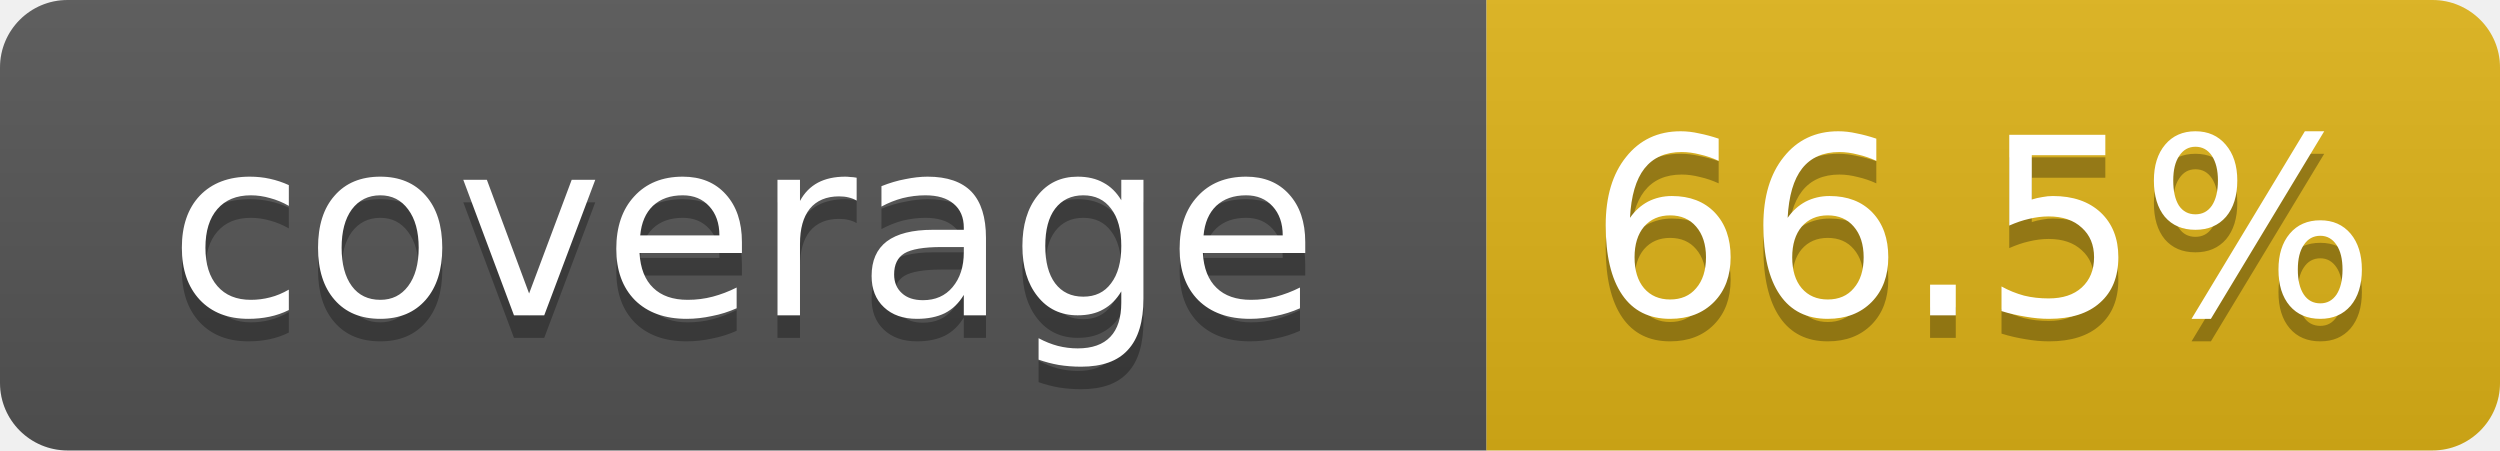
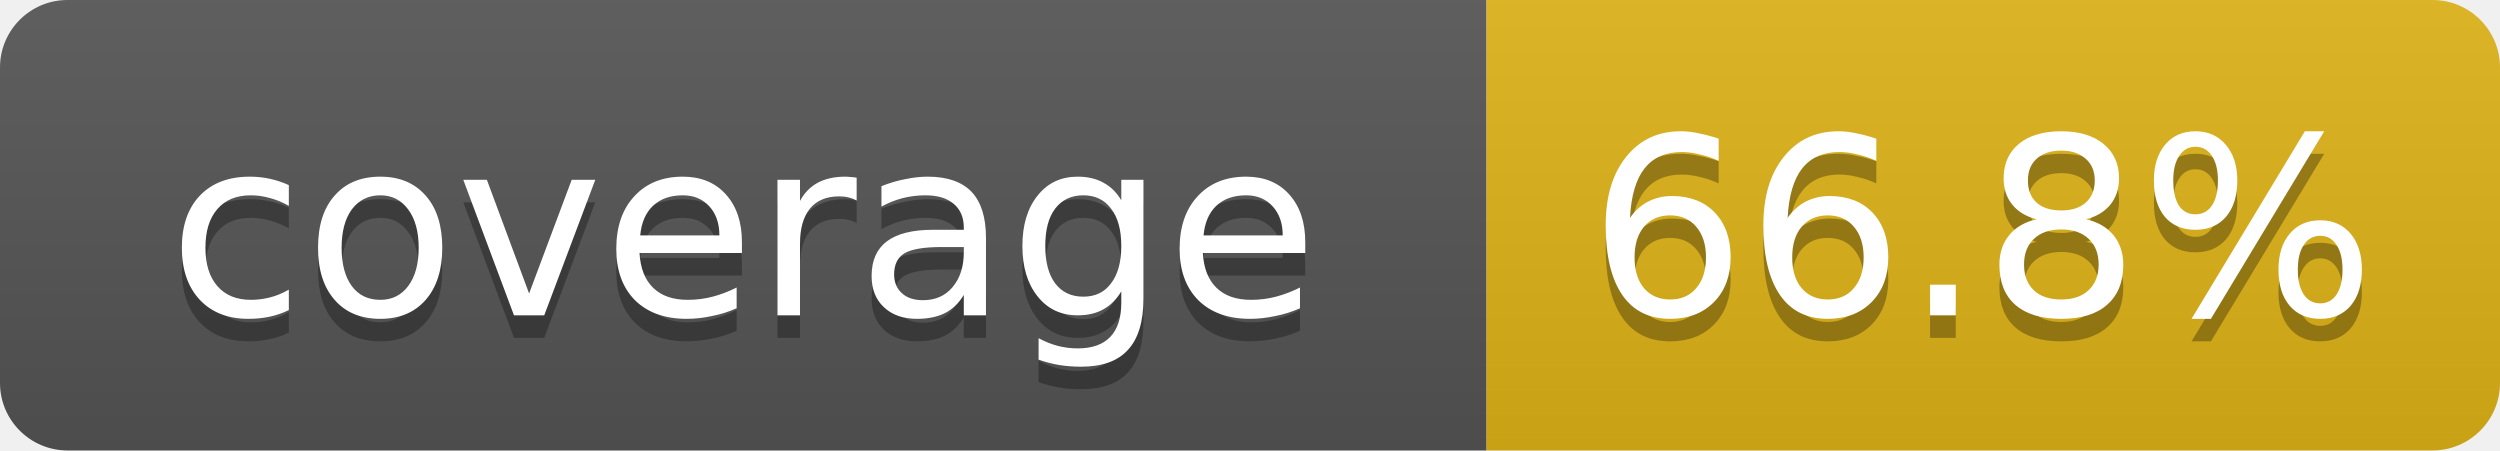
- <svg xmlns="http://www.w3.org/2000/svg" width="111" height="20" role="img" aria-label="coverage: 66.5%">
+ <svg xmlns="http://www.w3.org/2000/svg" width="111" height="20" role="img" aria-label="coverage: 66.8%">
  <linearGradient id="s" x2="0" y2="100%">
    <stop offset="0" stop-color="#bbb" stop-opacity=".1" />
    <stop offset="1" stop-opacity=".1" />
  </linearGradient>
  <clipPath id="r">
    <rect width="111" height="20" rx="3" fill="#fff" />
  </clipPath>
  <g clip-path="url(#r)">
    <rect width="66" height="20" fill="#555" />
    <rect x="66" width="45" height="20" fill="#dfb317" />
    <rect width="111" height="20" fill="url(#s)" />
  </g>
  <g fill="#fff" text-anchor="middle" font-family="Verdana,DejaVu Sans,Geneva,sans-serif" font-size="11">
    <text x="33" y="15" fill="#010101" fill-opacity=".3">coverage</text>
    <text x="33" y="14">coverage</text>
-     <text x="88" y="15" fill="#010101" fill-opacity=".3">66.5%</text>
-     <text x="88" y="14">66.5%</text>
+     <text x="88" y="15" fill="#010101" fill-opacity=".3">66.8%</text>
+     <text x="88" y="14">66.8%</text>
  </g>
</svg>
